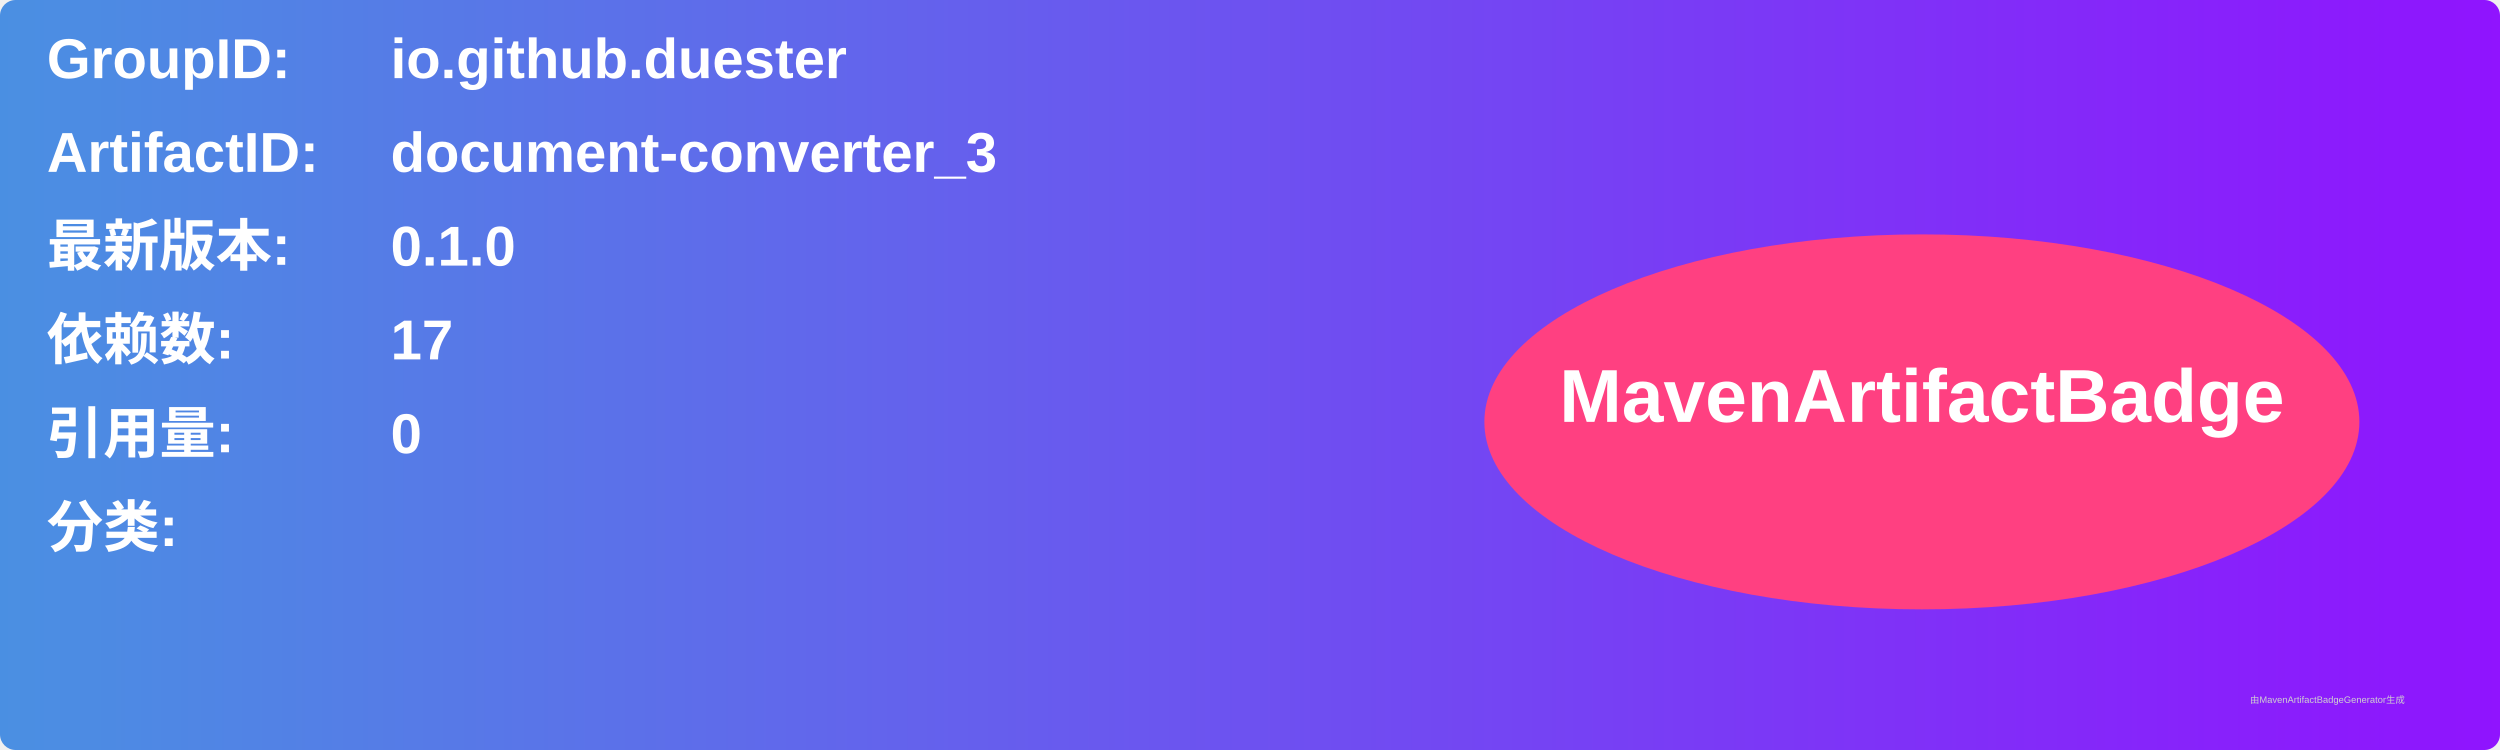
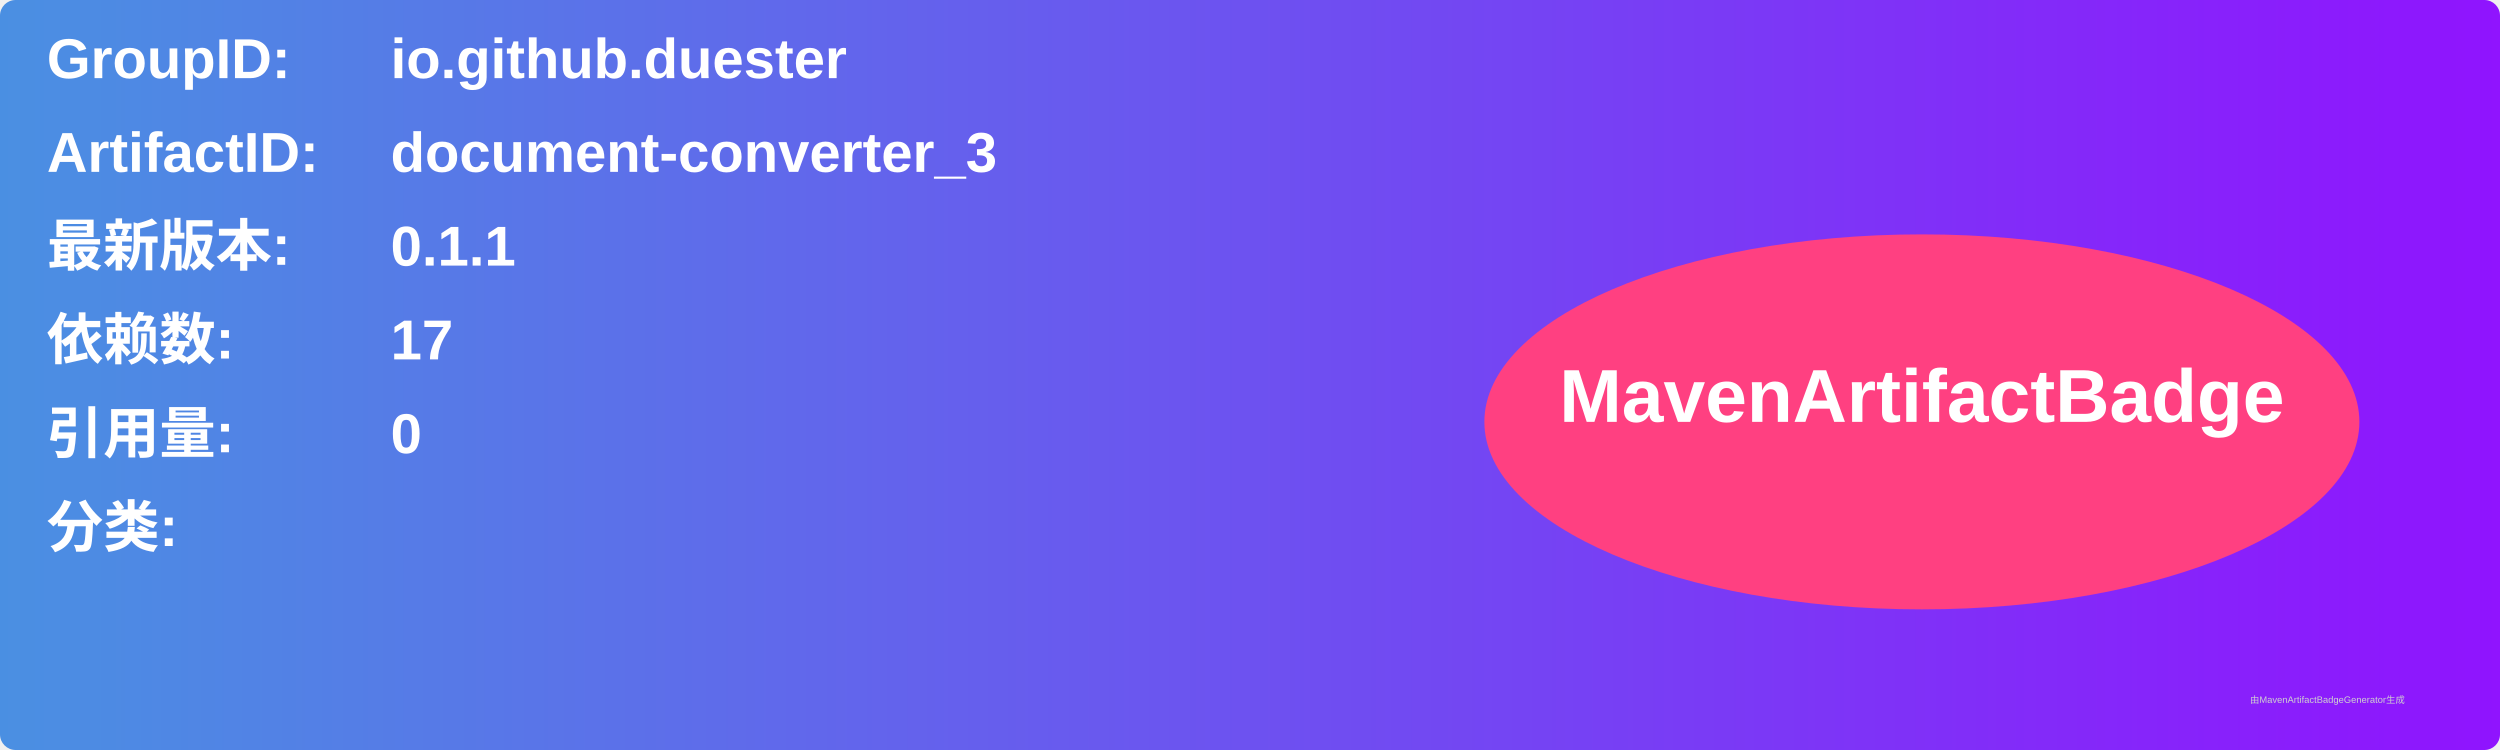
<svg xmlns="http://www.w3.org/2000/svg" width="800" height="240" viewBox="0 0 800 240">
  <linearGradient id="grad" x1="0%" y1="0%" x2="100%" y2="0%">
    <stop offset="0%" stop-color="#4a90e2" />
    <stop offset="100%" stop-color="#9013fe" />
  </linearGradient>
  <rect width="100%" height="100%" rx="5" ry="5" fill="url(#grad)" />
  <g transform="translate(15, 15)">
    <text x="0" y="10" font-family="Arial" font-size="18" fill="white" font-weight="bold" width="260">GroupID:</text>
    <text x="110" y="10" font-family="Arial" font-size="18" fill="white" font-weight="bold" width="460">io.github.duester</text>
    <text x="0" y="40" font-family="Arial" font-size="18" fill="white" font-weight="bold" width="260">ArtifactID:</text>
    <text x="110" y="40" font-family="Arial" font-size="18" fill="white" font-weight="bold" width="460">document-converter_3</text>
    <text x="0" y="70" font-family="Arial" font-size="18" fill="white" font-weight="bold">最新版本:</text>
    <text x="110" y="70" font-family="Arial" font-size="18" fill="white" font-weight="bold">
-       <tspan font-weight="bold">0.1.0</tspan>
+       <tspan font-weight="bold">0.1.1</tspan>
    </text>
    <text x="0" y="100" font-family="Arial" font-size="18" fill="white" font-weight="bold">依赖数: </text>
    <text x="110" y="100" font-family="Arial" font-size="18" fill="white">
      <tspan font-weight="bold">17</tspan>
    </text>
    <text x="0" y="130" font-family="Arial" font-size="18" fill="white" font-weight="bold">引用量: </text>
    <text x="110" y="130" font-family="Arial" font-size="18" fill="white">
      <tspan font-weight="bold">0</tspan>
    </text>
    <text x="0" y="160" font-family="Arial" font-size="18" fill="white" font-weight="bold">分类:</text>
    <text x="10" y="190" font-family="Arial" font-size="10" fill="white">
      <tspan font-weight="bold" />
    </text>
    <ellipse cx="600" cy="120" rx="140" ry="60" fill="#ff4081" />
    <text x="600" y="120" text-anchor="middle" font-family="Arial" font-size="24" fill="white" font-weight="bold">MavenArtifactBadge</text>
  </g>
  <text x="720" y="225" font-family="Arial" font-size="3" fill="#d0d0d0">由MavenArtifactBadgeGenerator生成</text>
</svg>
